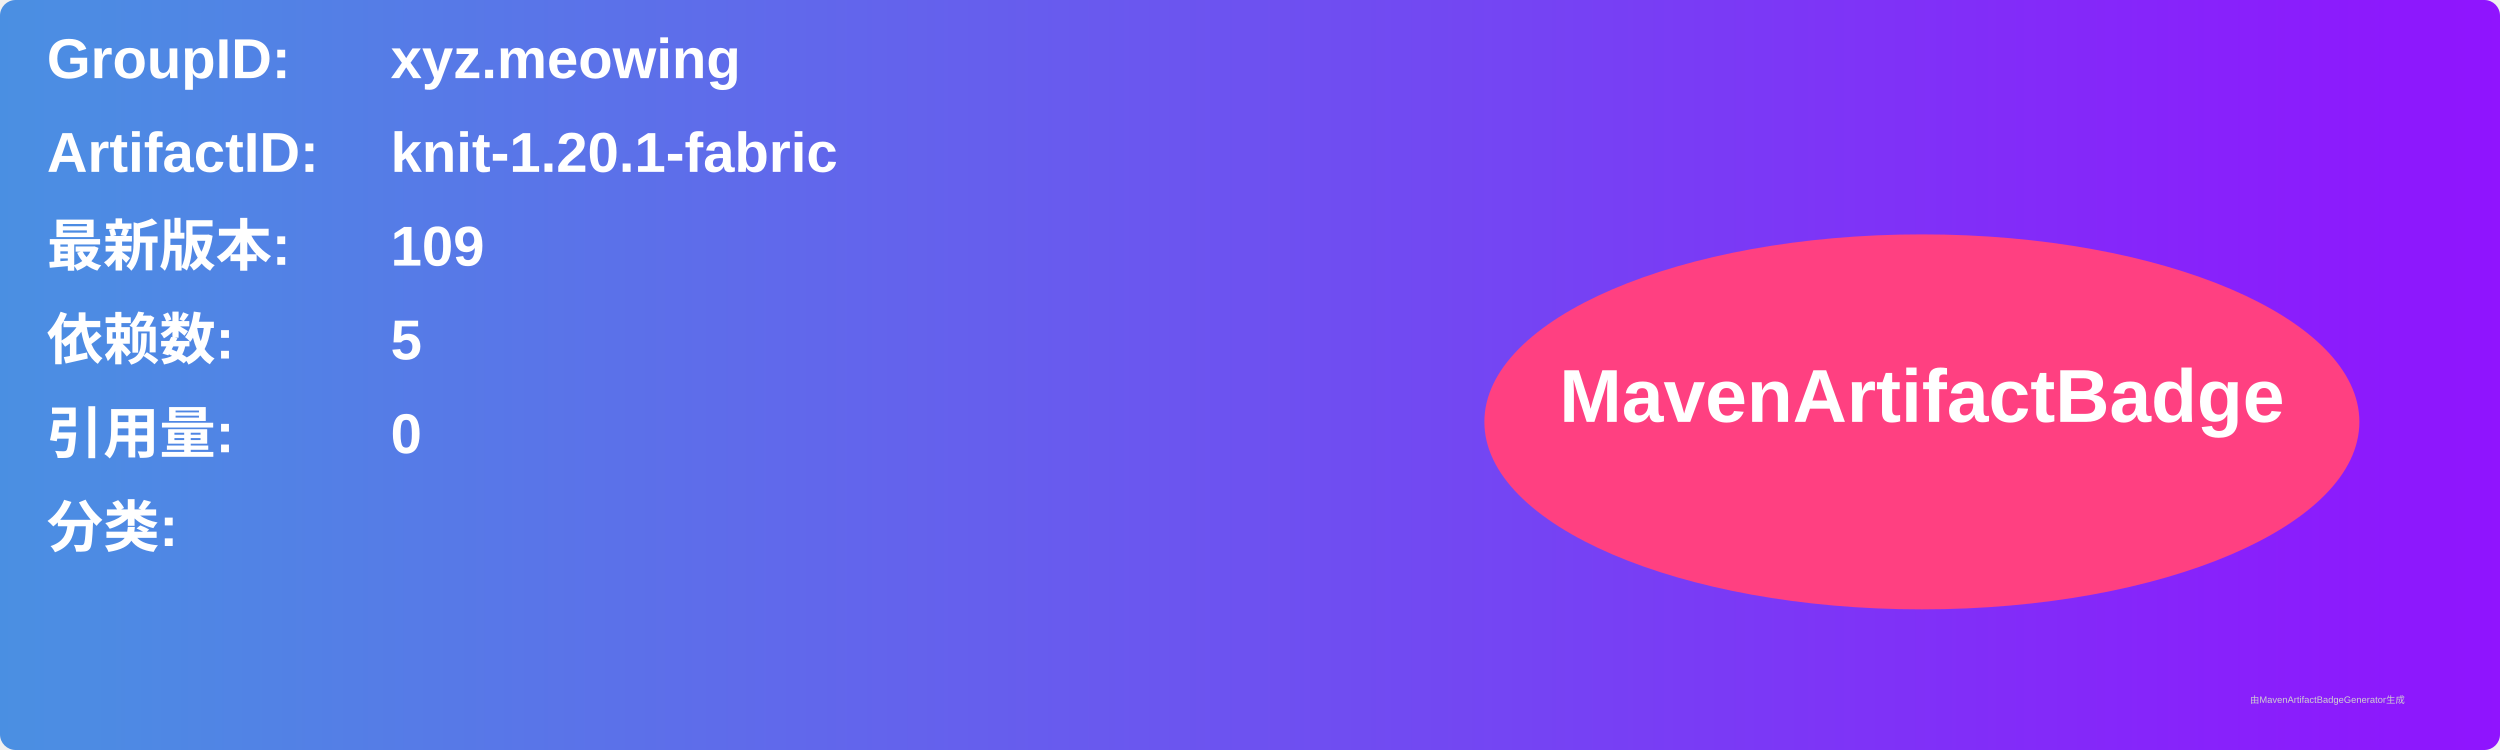
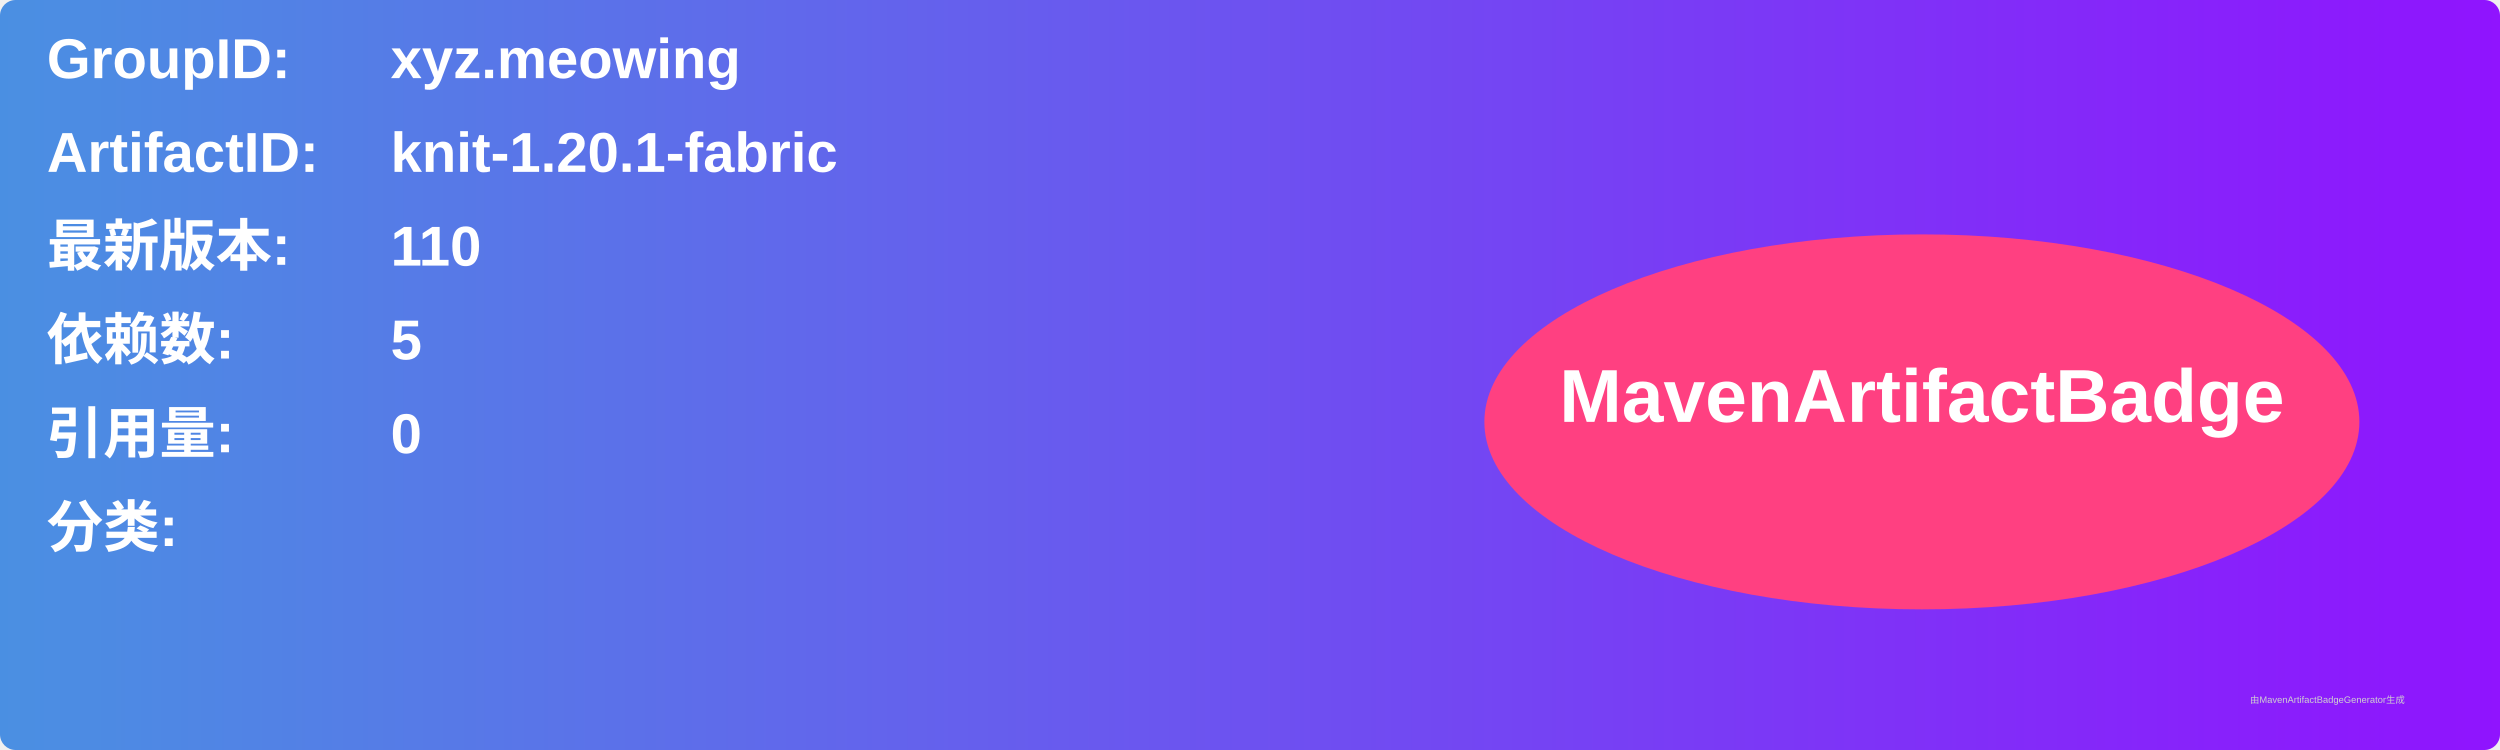
<svg xmlns="http://www.w3.org/2000/svg" width="800" height="240" viewBox="0 0 800 240">
  <linearGradient id="grad" x1="0%" y1="0%" x2="100%" y2="0%">
    <stop offset="0%" stop-color="#4a90e2" />
    <stop offset="100%" stop-color="#9013fe" />
  </linearGradient>
  <rect width="100%" height="100%" rx="5" ry="5" fill="url(#grad)" />
  <g transform="translate(15, 15)">
    <text x="0" y="10" font-family="Arial" font-size="18" fill="white" font-weight="bold" width="260">GroupID:</text>
    <text x="110" y="10" font-family="Arial" font-size="18" fill="white" font-weight="bold" width="460">xyz.meowing</text>
    <text x="0" y="40" font-family="Arial" font-size="18" fill="white" font-weight="bold" width="260">ArtifactID:</text>
    <text x="110" y="40" font-family="Arial" font-size="18" fill="white" font-weight="bold" width="460">knit-1.20.1-fabric</text>
    <text x="0" y="70" font-family="Arial" font-size="18" fill="white" font-weight="bold">最新版本:</text>
    <text x="110" y="70" font-family="Arial" font-size="18" fill="white" font-weight="bold">
-       <tspan font-weight="bold">109</tspan>
+       <tspan font-weight="bold">110</tspan>
    </text>
    <text x="0" y="100" font-family="Arial" font-size="18" fill="white" font-weight="bold">依赖数: </text>
    <text x="110" y="100" font-family="Arial" font-size="18" fill="white">
      <tspan font-weight="bold">5</tspan>
    </text>
    <text x="0" y="130" font-family="Arial" font-size="18" fill="white" font-weight="bold">引用量: </text>
    <text x="110" y="130" font-family="Arial" font-size="18" fill="white">
      <tspan font-weight="bold">0</tspan>
    </text>
    <text x="0" y="160" font-family="Arial" font-size="18" fill="white" font-weight="bold">分类:</text>
    <text x="10" y="190" font-family="Arial" font-size="10" fill="white">
      <tspan font-weight="bold" />
    </text>
    <ellipse cx="600" cy="120" rx="140" ry="60" fill="#ff4081" />
    <text x="600" y="120" text-anchor="middle" font-family="Arial" font-size="24" fill="white" font-weight="bold">MavenArtifactBadge</text>
  </g>
  <text x="720" y="225" font-family="Arial" font-size="3" fill="#d0d0d0">由MavenArtifactBadgeGenerator生成</text>
</svg>
